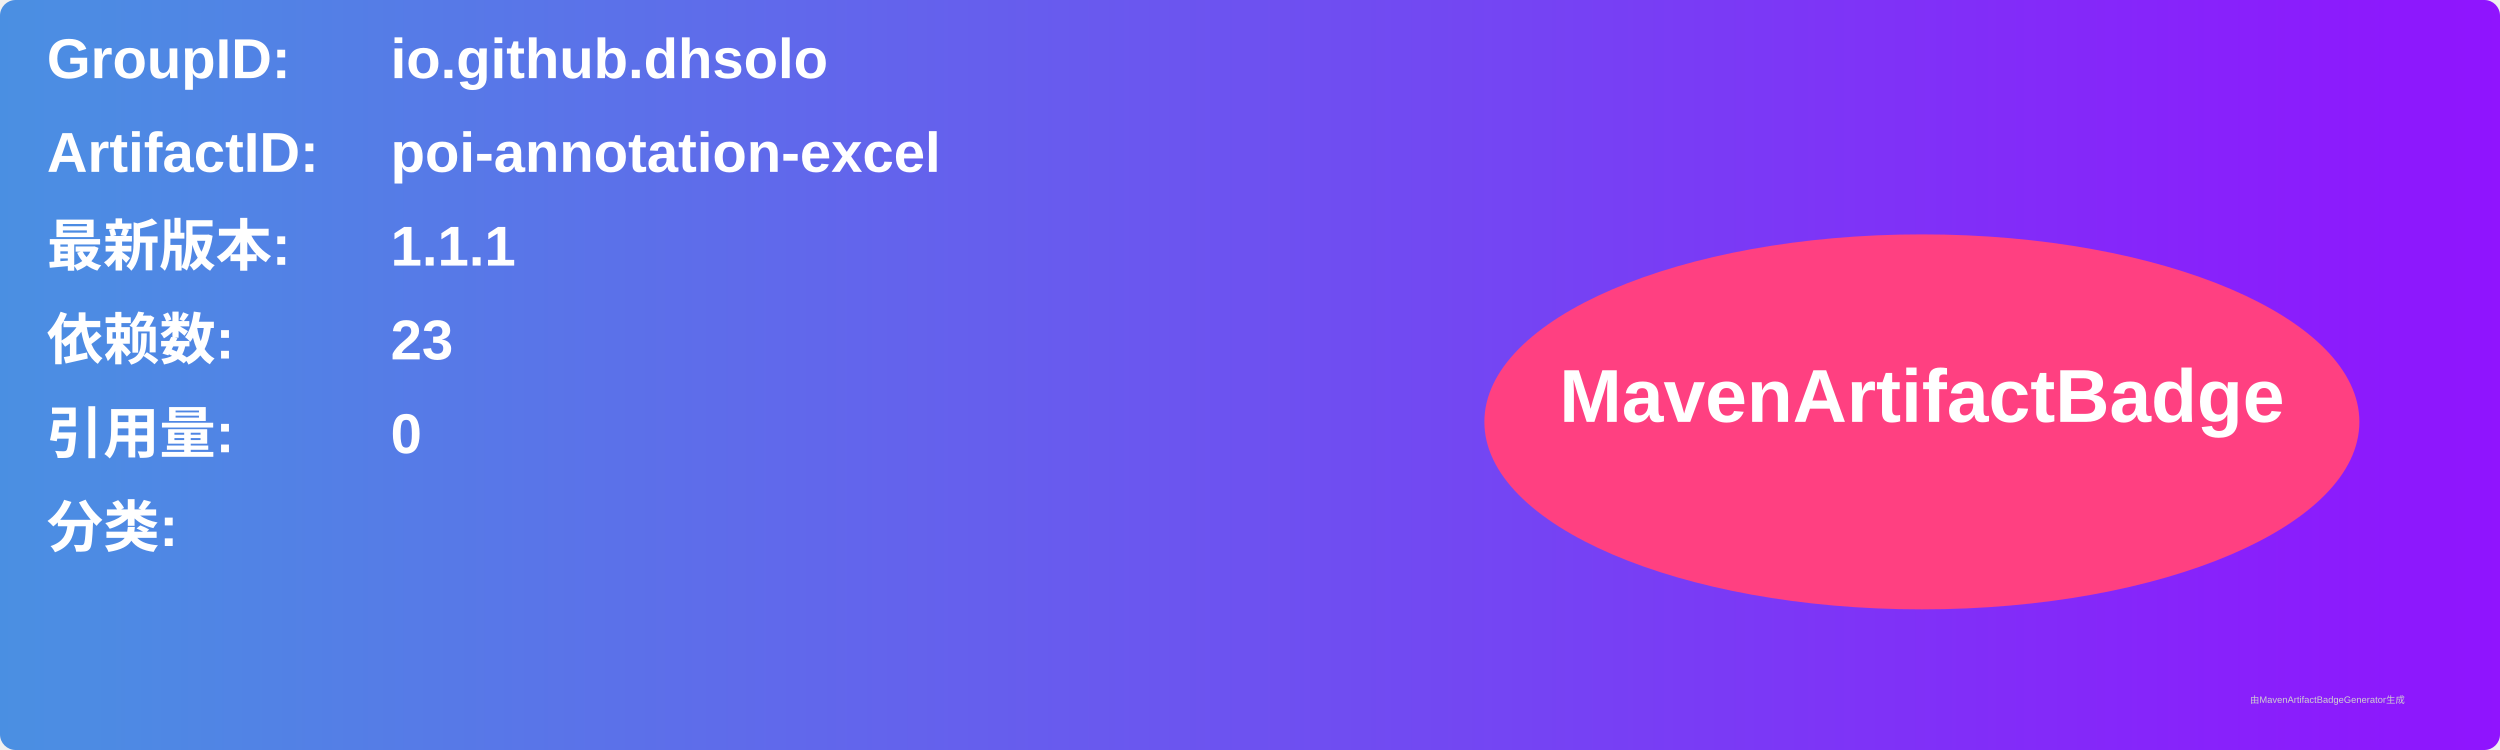
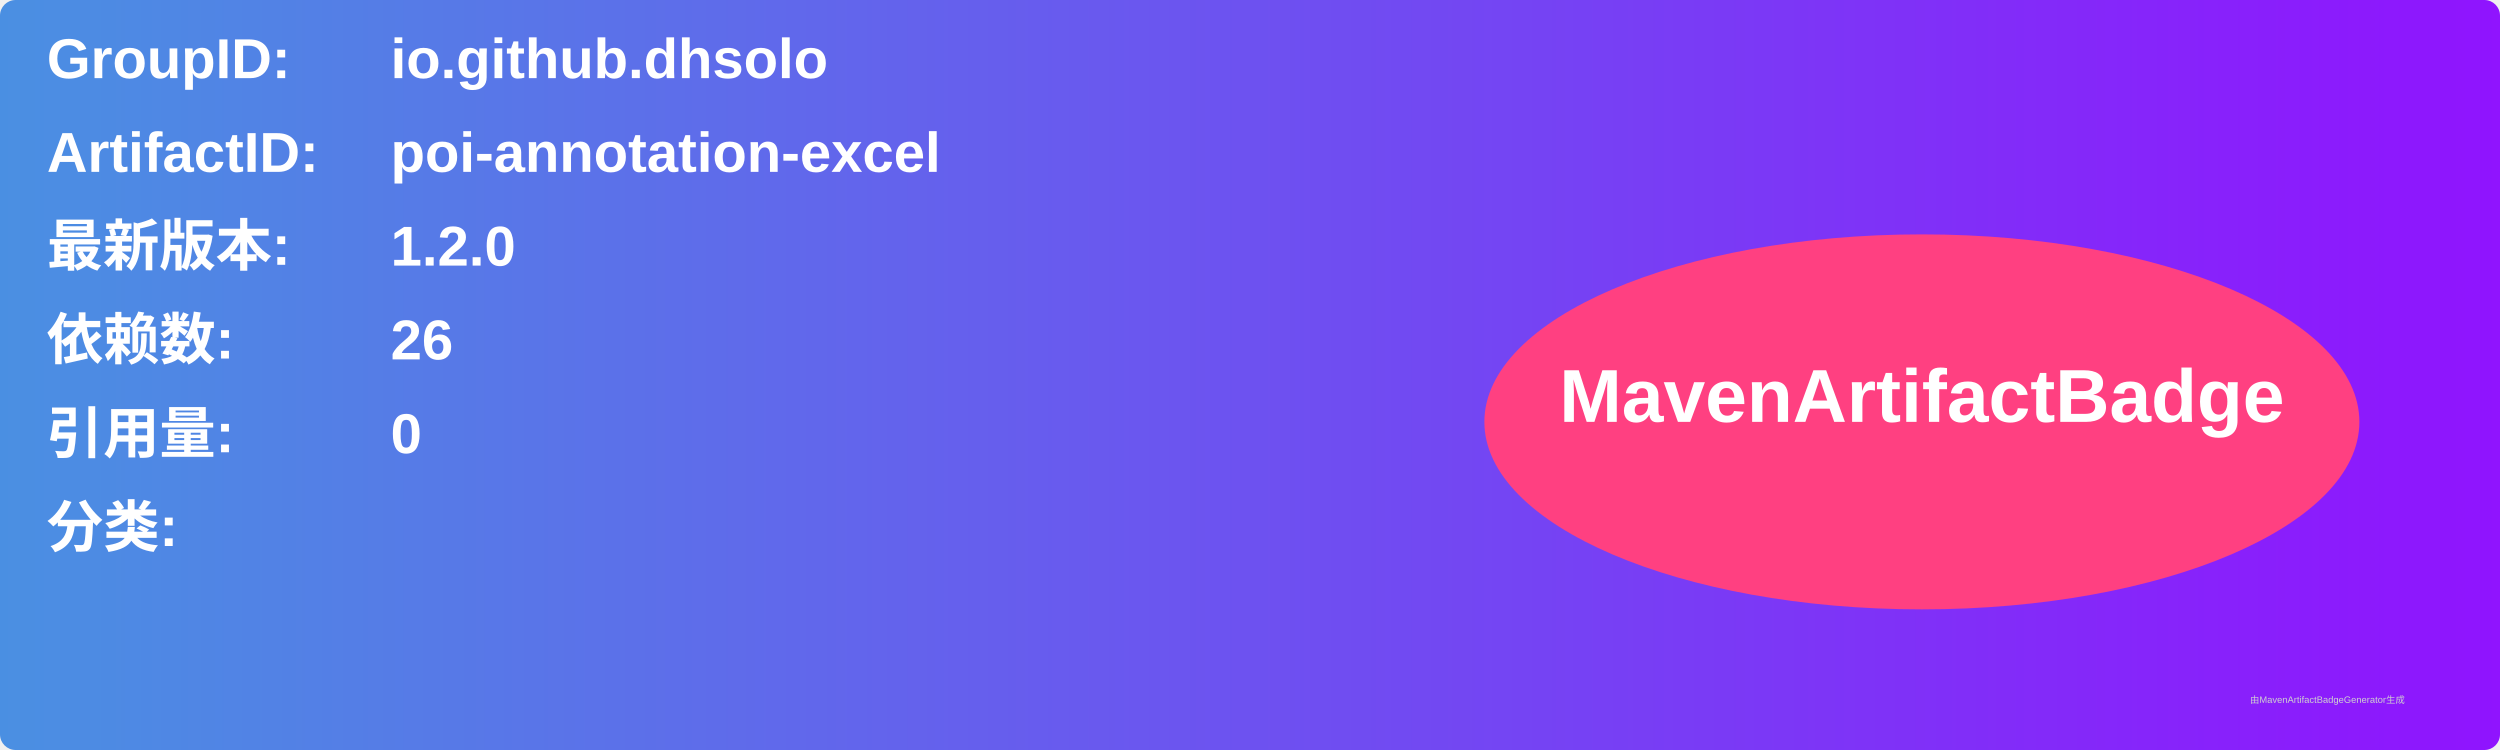
<svg xmlns="http://www.w3.org/2000/svg" width="800" height="240" viewBox="0 0 800 240">
  <linearGradient id="grad" x1="0%" y1="0%" x2="100%" y2="0%">
    <stop offset="0%" stop-color="#4a90e2" />
    <stop offset="100%" stop-color="#9013fe" />
  </linearGradient>
  <rect width="100%" height="100%" rx="5" ry="5" fill="url(#grad)" />
  <g transform="translate(15, 15)">
    <text x="0" y="10" font-family="Arial" font-size="18" fill="white" font-weight="bold" width="260">GroupID:</text>
    <text x="110" y="10" font-family="Arial" font-size="18" fill="white" font-weight="bold" width="460">io.github.dhsolo</text>
    <text x="0" y="40" font-family="Arial" font-size="18" fill="white" font-weight="bold" width="260">ArtifactID:</text>
    <text x="110" y="40" font-family="Arial" font-size="18" fill="white" font-weight="bold" width="460">poi-annotation-excel</text>
    <text x="0" y="70" font-family="Arial" font-size="18" fill="white" font-weight="bold">最新版本:</text>
    <text x="110" y="70" font-family="Arial" font-size="18" fill="white" font-weight="bold">
-       <tspan font-weight="bold">1.1.1</tspan>
+       <tspan font-weight="bold">1.2.0</tspan>
    </text>
    <text x="0" y="100" font-family="Arial" font-size="18" fill="white" font-weight="bold">依赖数: </text>
    <text x="110" y="100" font-family="Arial" font-size="18" fill="white">
-       <tspan font-weight="bold">23</tspan>
+       <tspan font-weight="bold">26</tspan>
    </text>
    <text x="0" y="130" font-family="Arial" font-size="18" fill="white" font-weight="bold">引用量: </text>
    <text x="110" y="130" font-family="Arial" font-size="18" fill="white">
      <tspan font-weight="bold">0</tspan>
    </text>
    <text x="0" y="160" font-family="Arial" font-size="18" fill="white" font-weight="bold">分类:</text>
    <text x="10" y="190" font-family="Arial" font-size="10" fill="white">
      <tspan font-weight="bold" />
    </text>
    <ellipse cx="600" cy="120" rx="140" ry="60" fill="#ff4081" />
    <text x="600" y="120" text-anchor="middle" font-family="Arial" font-size="24" fill="white" font-weight="bold">MavenArtifactBadge</text>
  </g>
  <text x="720" y="225" font-family="Arial" font-size="3" fill="#d0d0d0">由MavenArtifactBadgeGenerator生成</text>
</svg>
